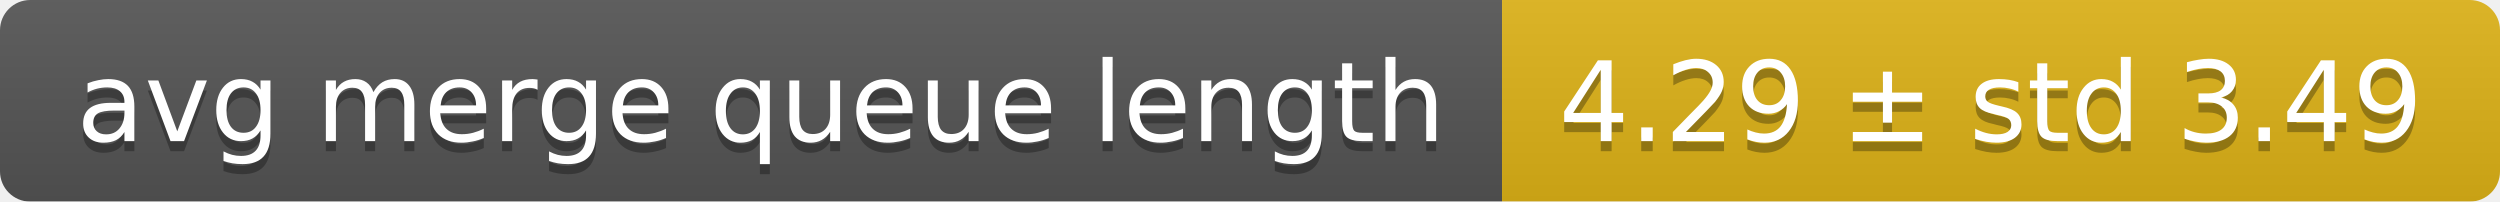
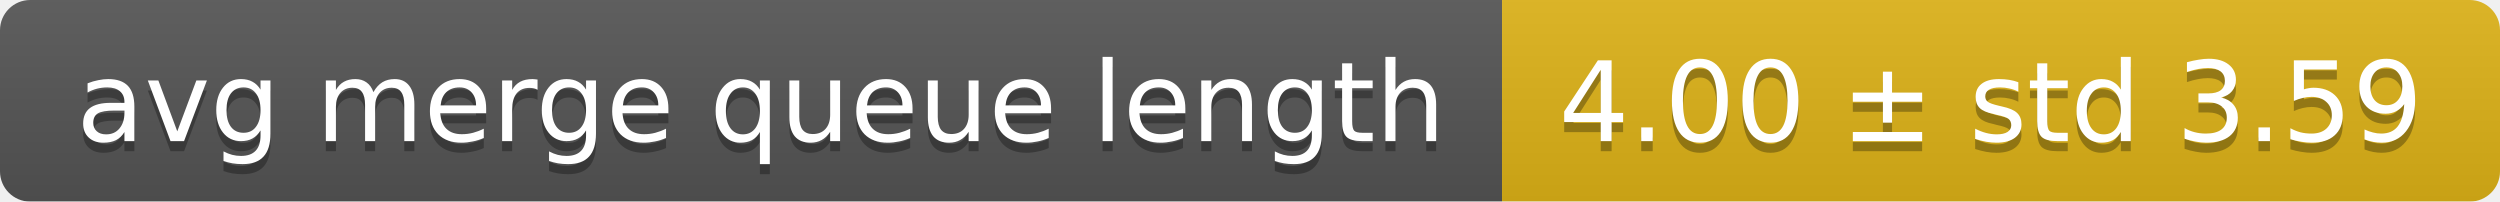
<svg xmlns="http://www.w3.org/2000/svg" width="248" height="20">
  <linearGradient id="smooth" x2="0" y2="100%">
    <stop offset="0" stop-color="#bbb" stop-opacity=".1" />
    <stop offset="1" stop-opacity=".1" />
  </linearGradient>
  <mask id="round">
    <rect width="248" height="20" rx="3" fill="#fff" />
  </mask>
  <g mask="url(#round)">
    <rect width="149" height="20" fill="#555" />
    <rect x="149" width="99" height="20" fill="#dfb317" />
    <rect width="248" height="20" fill="url(#smooth)" />
  </g>
  <g fill="#fff" text-anchor="middle" font-family="DejaVu Sans,Verdana,Geneva,sans-serif" font-size="11">
    <text x="75.5" y="15" fill="#010101" fill-opacity=".3">avg merge queue length</text>
    <text x="75.5" y="14">avg merge queue length</text>
-     <text x="197.5" y="15" fill="#010101" fill-opacity=".3">4.29 ± std 3.49</text>
-     <text x="197.5" y="14">4.29 ± std 3.49</text>
+     <text x="197.5" y="15" fill="#010101" fill-opacity=".3">4.00 ± std 3.59</text>
+     <text x="197.5" y="14">4.00 ± std 3.59</text>
  </g>
</svg>
